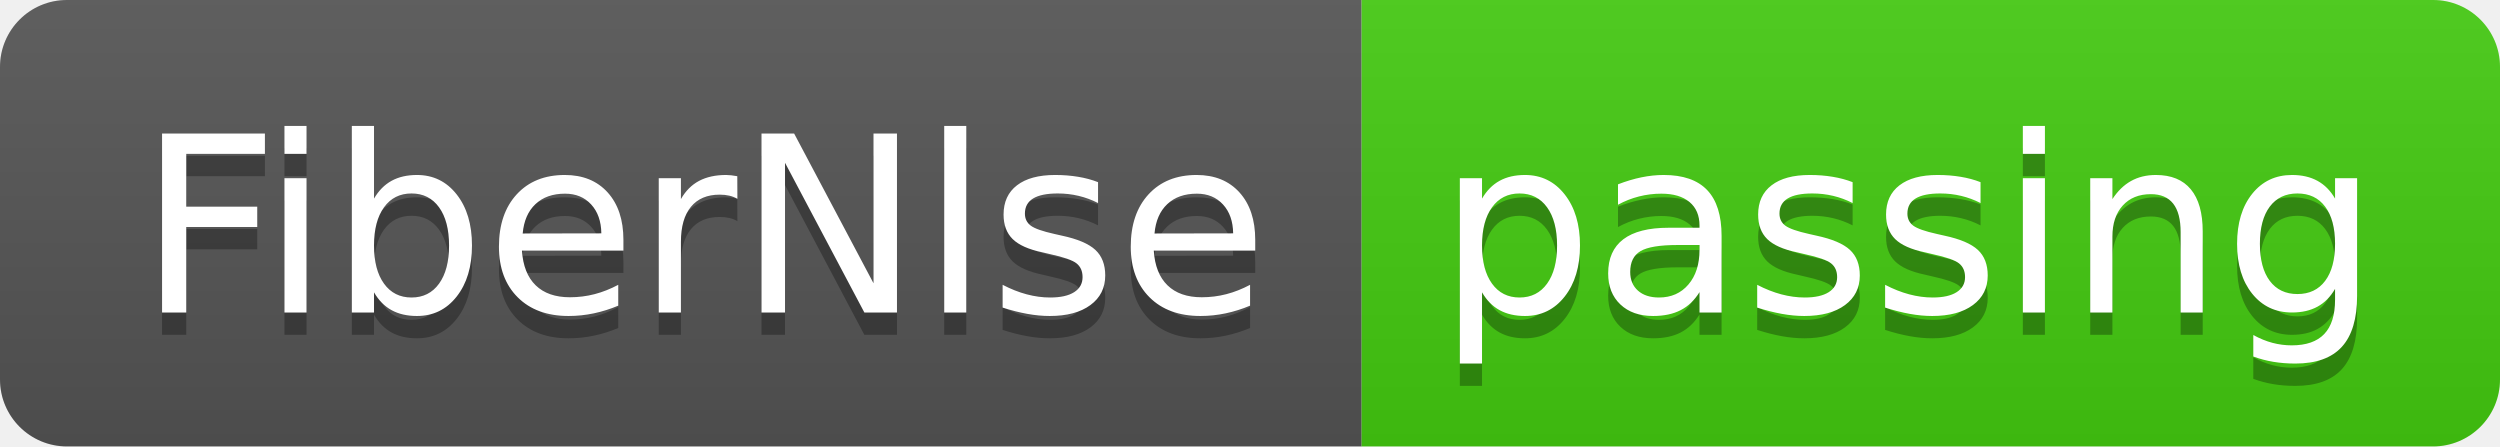
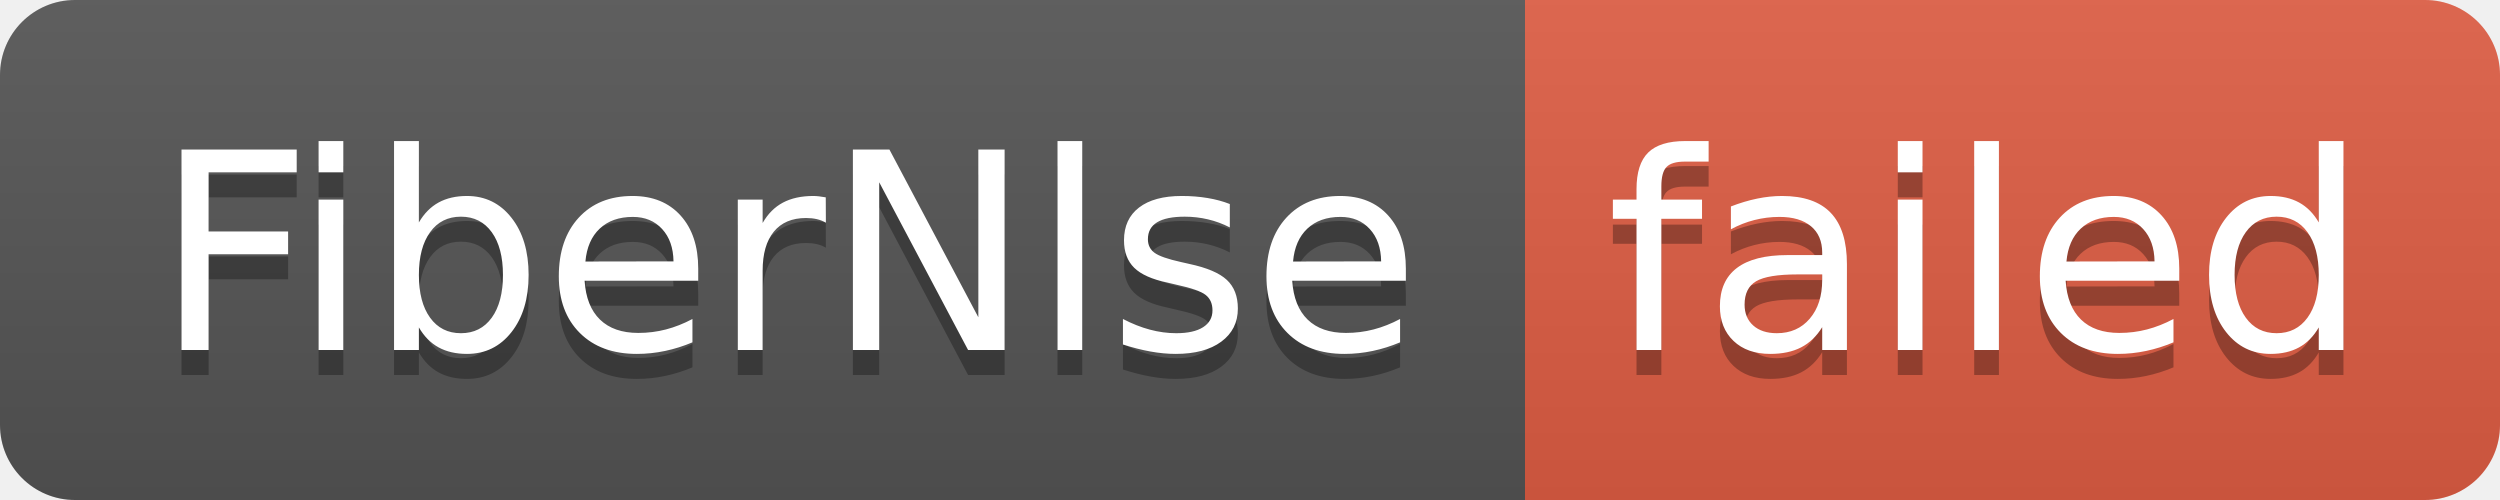
- <svg xmlns="http://www.w3.org/2000/svg" width="112" height="20" role="img" aria-label="FiberNlse: passing">
+ <svg xmlns="http://www.w3.org/2000/svg" width="100" height="20" role="img" aria-label="FiberNlse: failed">
  <linearGradient id="s" x2="0" y2="100%">
    <stop offset="0" stop-color="#bbb" stop-opacity=".1" />
    <stop offset="1" stop-opacity=".1" />
  </linearGradient>
  <clipPath id="r">
-     <rect width="112" height="20" rx="3" fill="#fff" />
+     <rect width="100" height="20" rx="3" fill="#fff" />
  </clipPath>
  <g clip-path="url(#r)">
    <rect width="61" height="20" fill="#555" />
-     <rect x="61" width="51" height="20" fill="#4c1" />
-     <rect width="112" height="20" fill="url(#s)" />
+     <rect x="61" width="39" height="20" fill="#e05d44" />
+     <rect width="100" height="20" fill="url(#s)" />
  </g>
  <g fill="#fff" text-anchor="middle" font-family="Verdana,Geneva,DejaVu Sans,sans-serif" text-rendering="geometricPrecision" font-size="110">
    <text aria-hidden="true" x="315" y="150" fill="#010101" fill-opacity=".3" transform="scale(.1)" textLength="510">FiberNlse</text>
    <text x="315" y="140" transform="scale(.1)" fill="#fff" textLength="510">FiberNlse</text>
-     <text aria-hidden="true" x="855" y="150" fill="#010101" fill-opacity=".3" transform="scale(.1)" textLength="410">passing</text>
-     <text x="855" y="140" transform="scale(.1)" fill="#fff" textLength="410">passing</text>
+     <text aria-hidden="true" x="795" y="150" fill="#010101" fill-opacity=".3" transform="scale(.1)" textLength="290">failed</text>
+     <text x="795" y="140" transform="scale(.1)" fill="#fff" textLength="290">failed</text>
  </g>
</svg>
